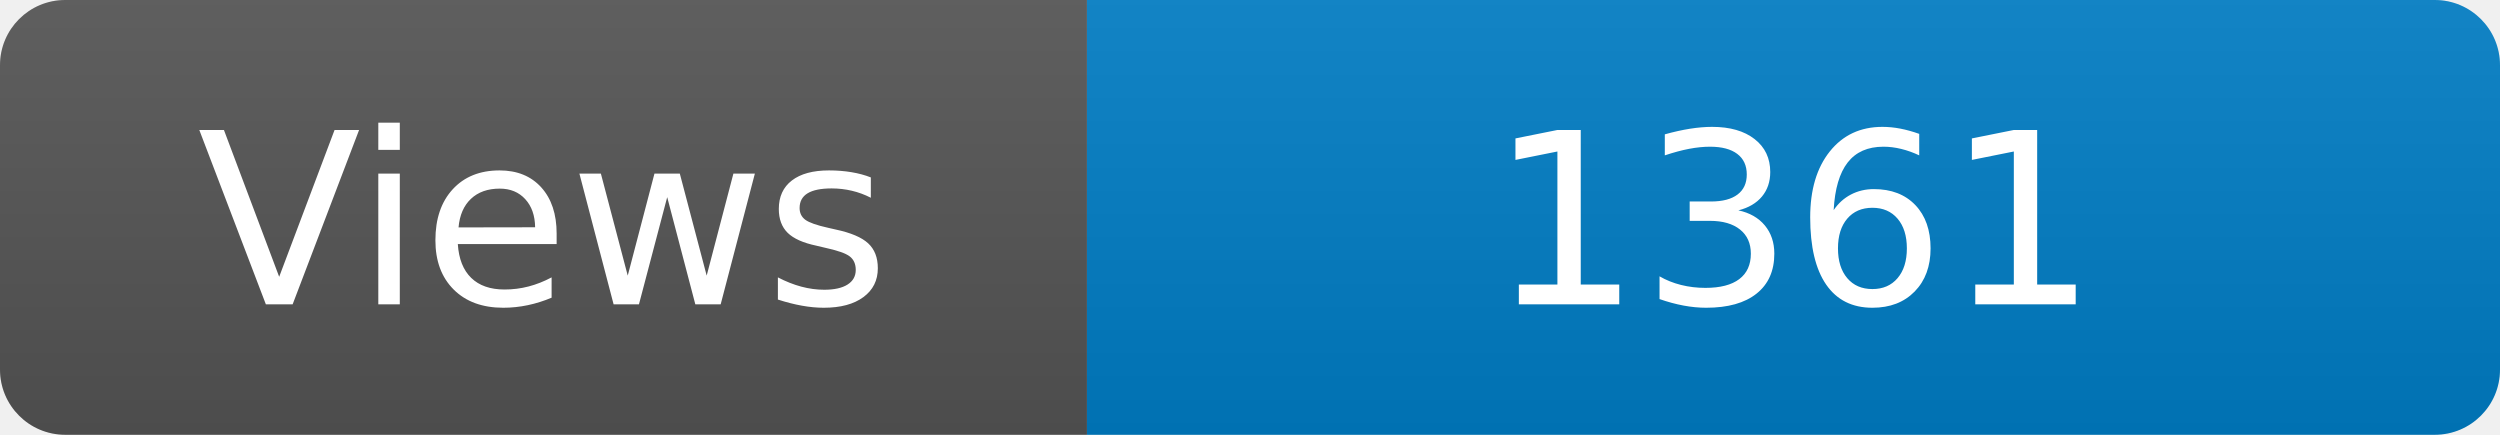
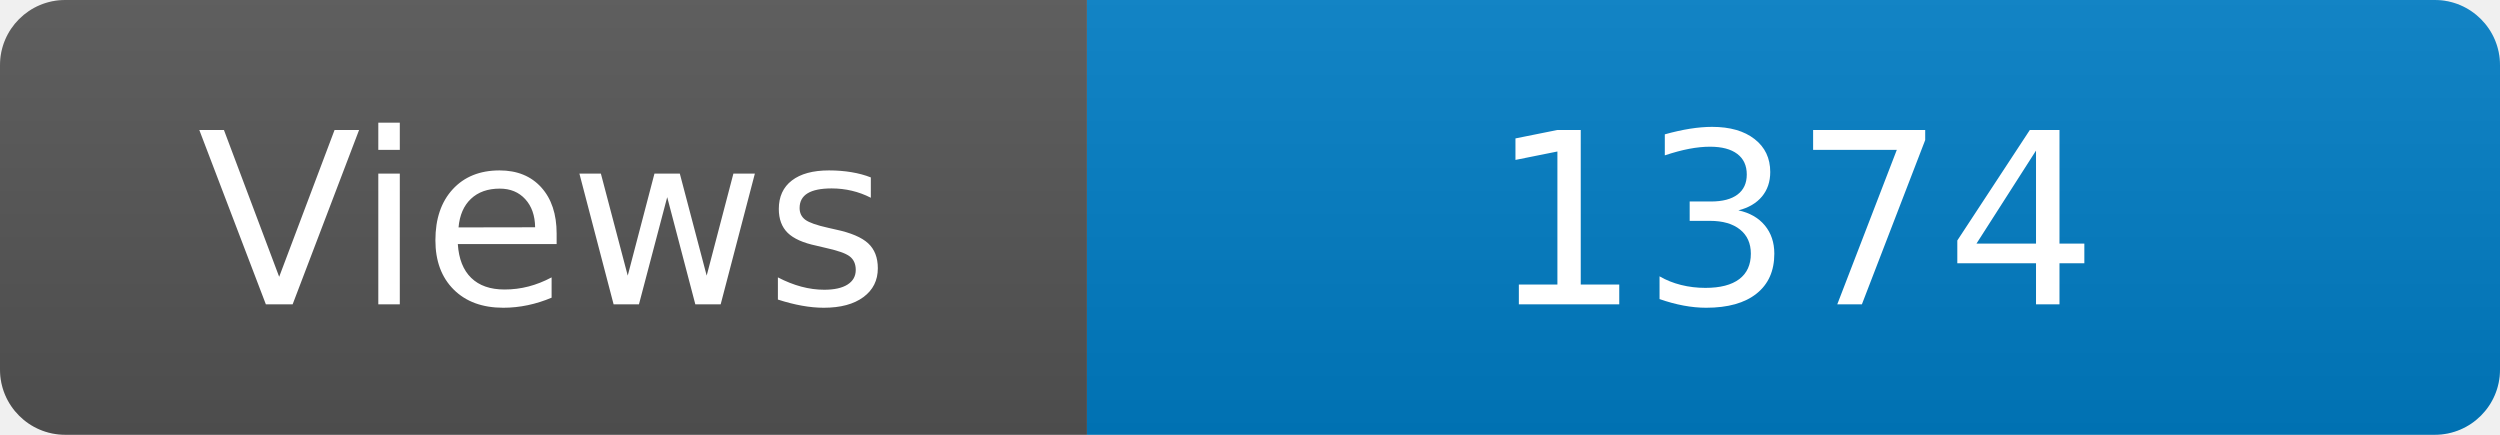
<svg xmlns="http://www.w3.org/2000/svg" width="115" height="20" role="img" aria-label="Maintained?: yes">
  <linearGradient id="s" x2="0" y2="100%">
    <stop offset="0" stop-color="#bbb" stop-opacity=".1" />
    <stop offset="1" stop-opacity=".1" />
  </linearGradient>
  <clipPath id="r">
    <rect width="115" height="20" rx="3" fill="#fff" />
  </clipPath>
  <g clip-path="url(#r)">
    <rect width="50" height="20" fill="#555" />
    <rect x="50" width="160" height="20" fill="#007ec6" />
    <rect width="115" height="20" fill="url(#s)" />
  </g>
  <g fill="#fff" text-anchor="middle" font-family="Verdana,Geneva,DejaVu Sans,sans-serif" font-size="110">
    <text x="250" y="140" transform="scale(.1)" fill="#fff">Views</text>
-     <text x="825" y="140" transform="scale(.1)" fill="#fff">1361</text>
+     <text x="825" y="140" transform="scale(.1)" fill="#fff">1374</text>
  </g>
</svg>
